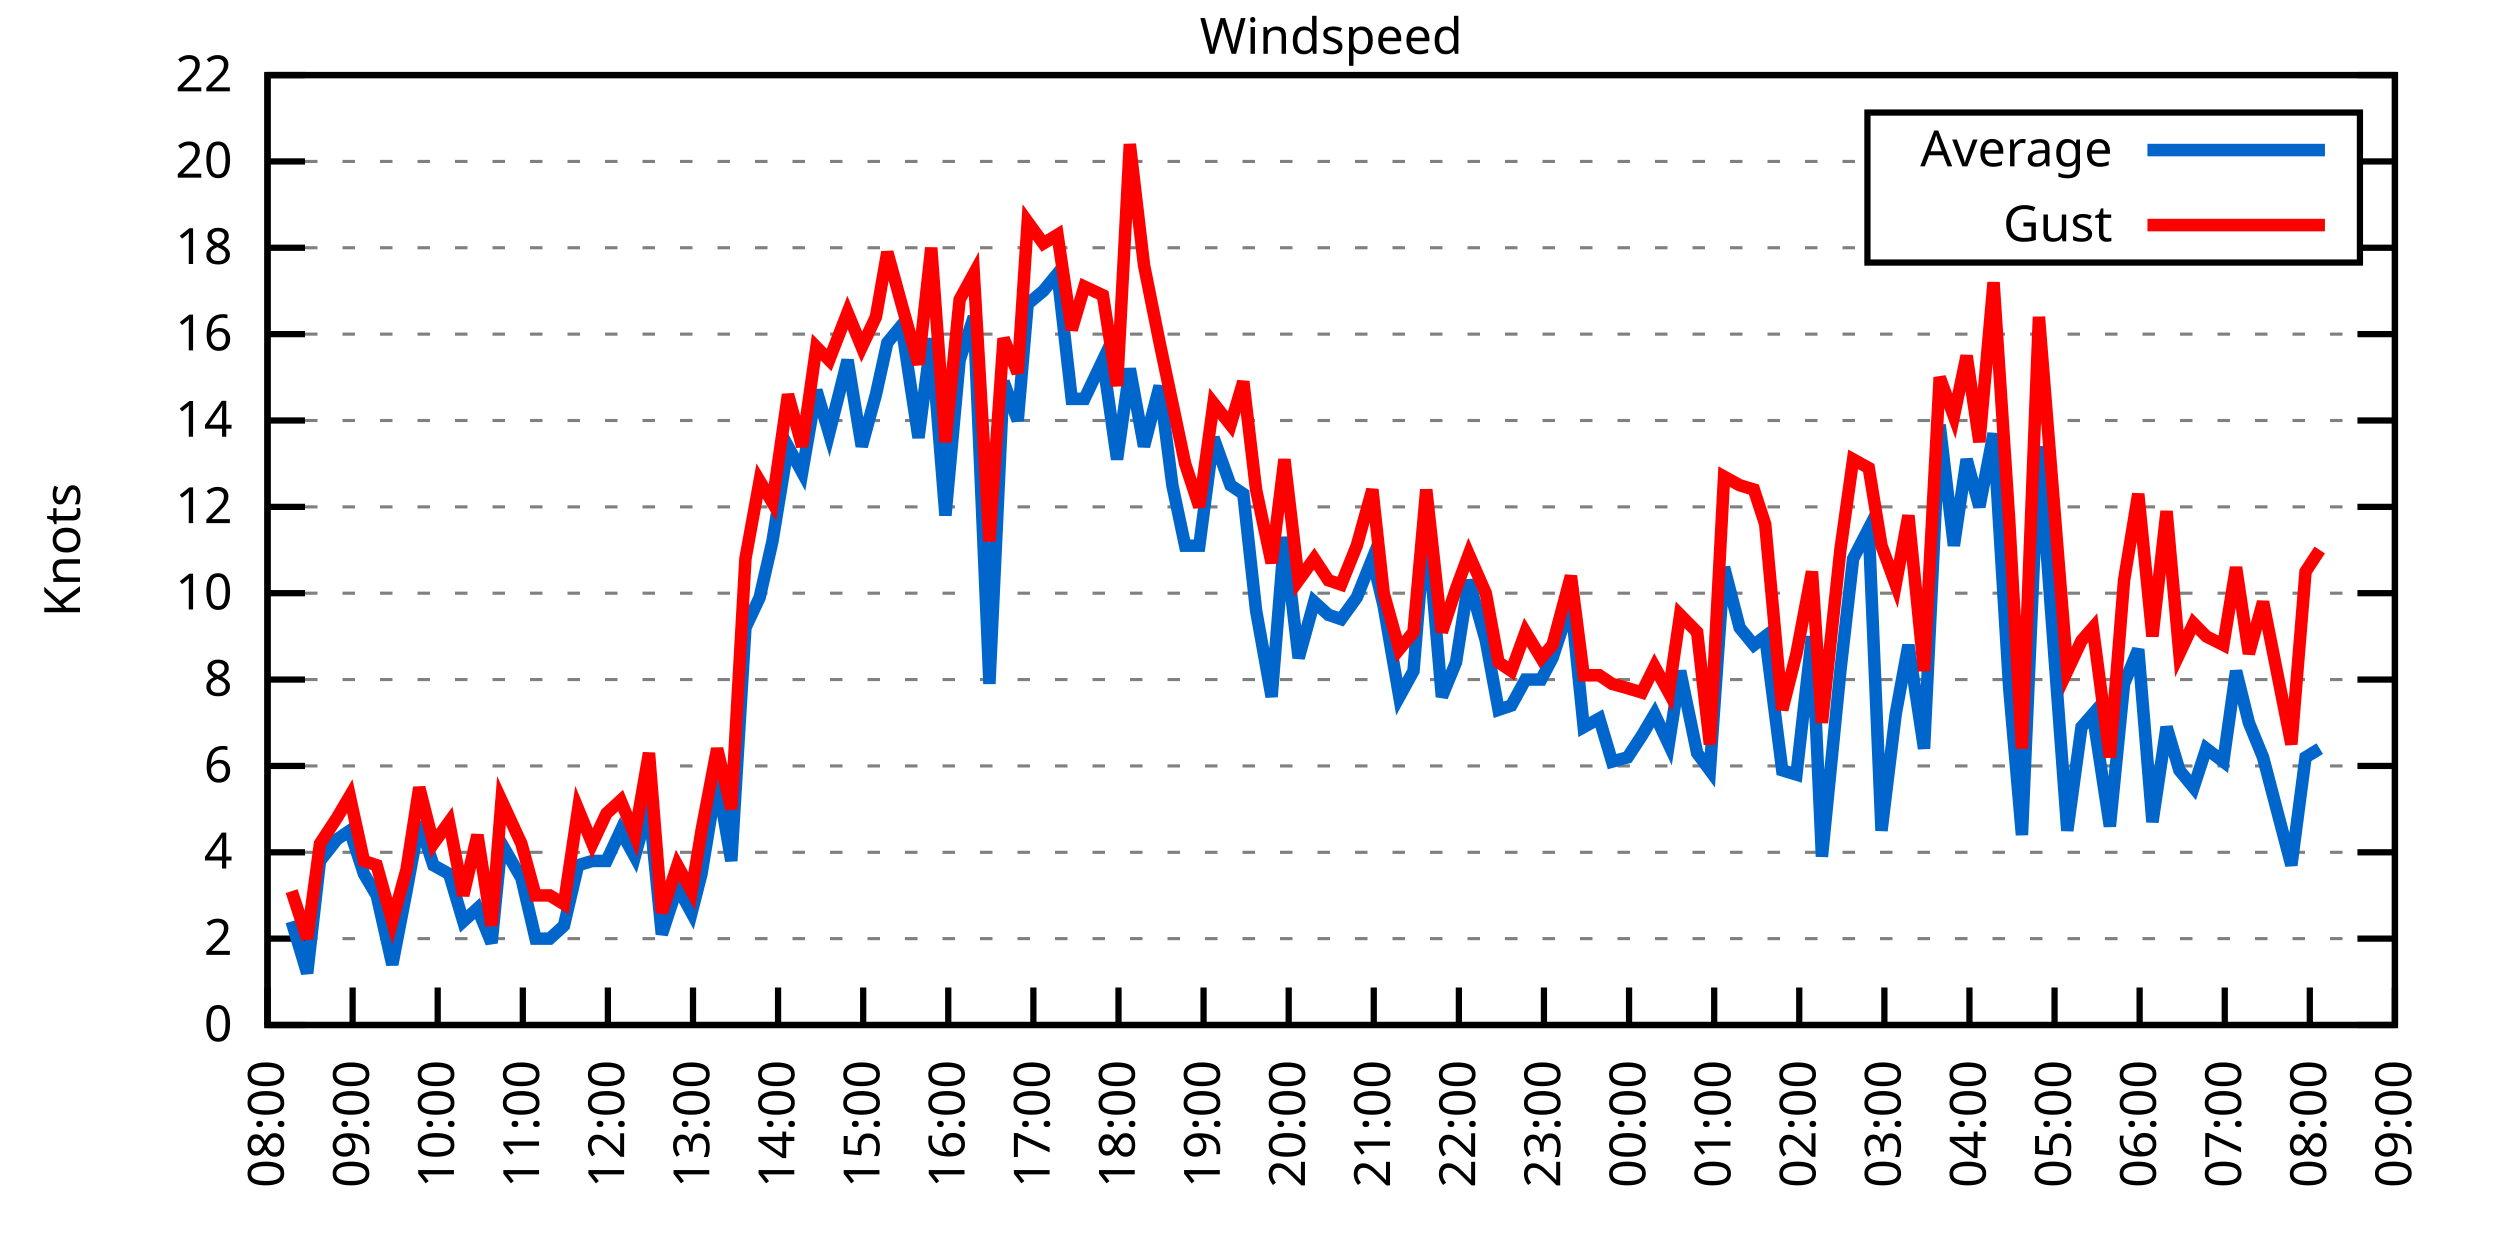
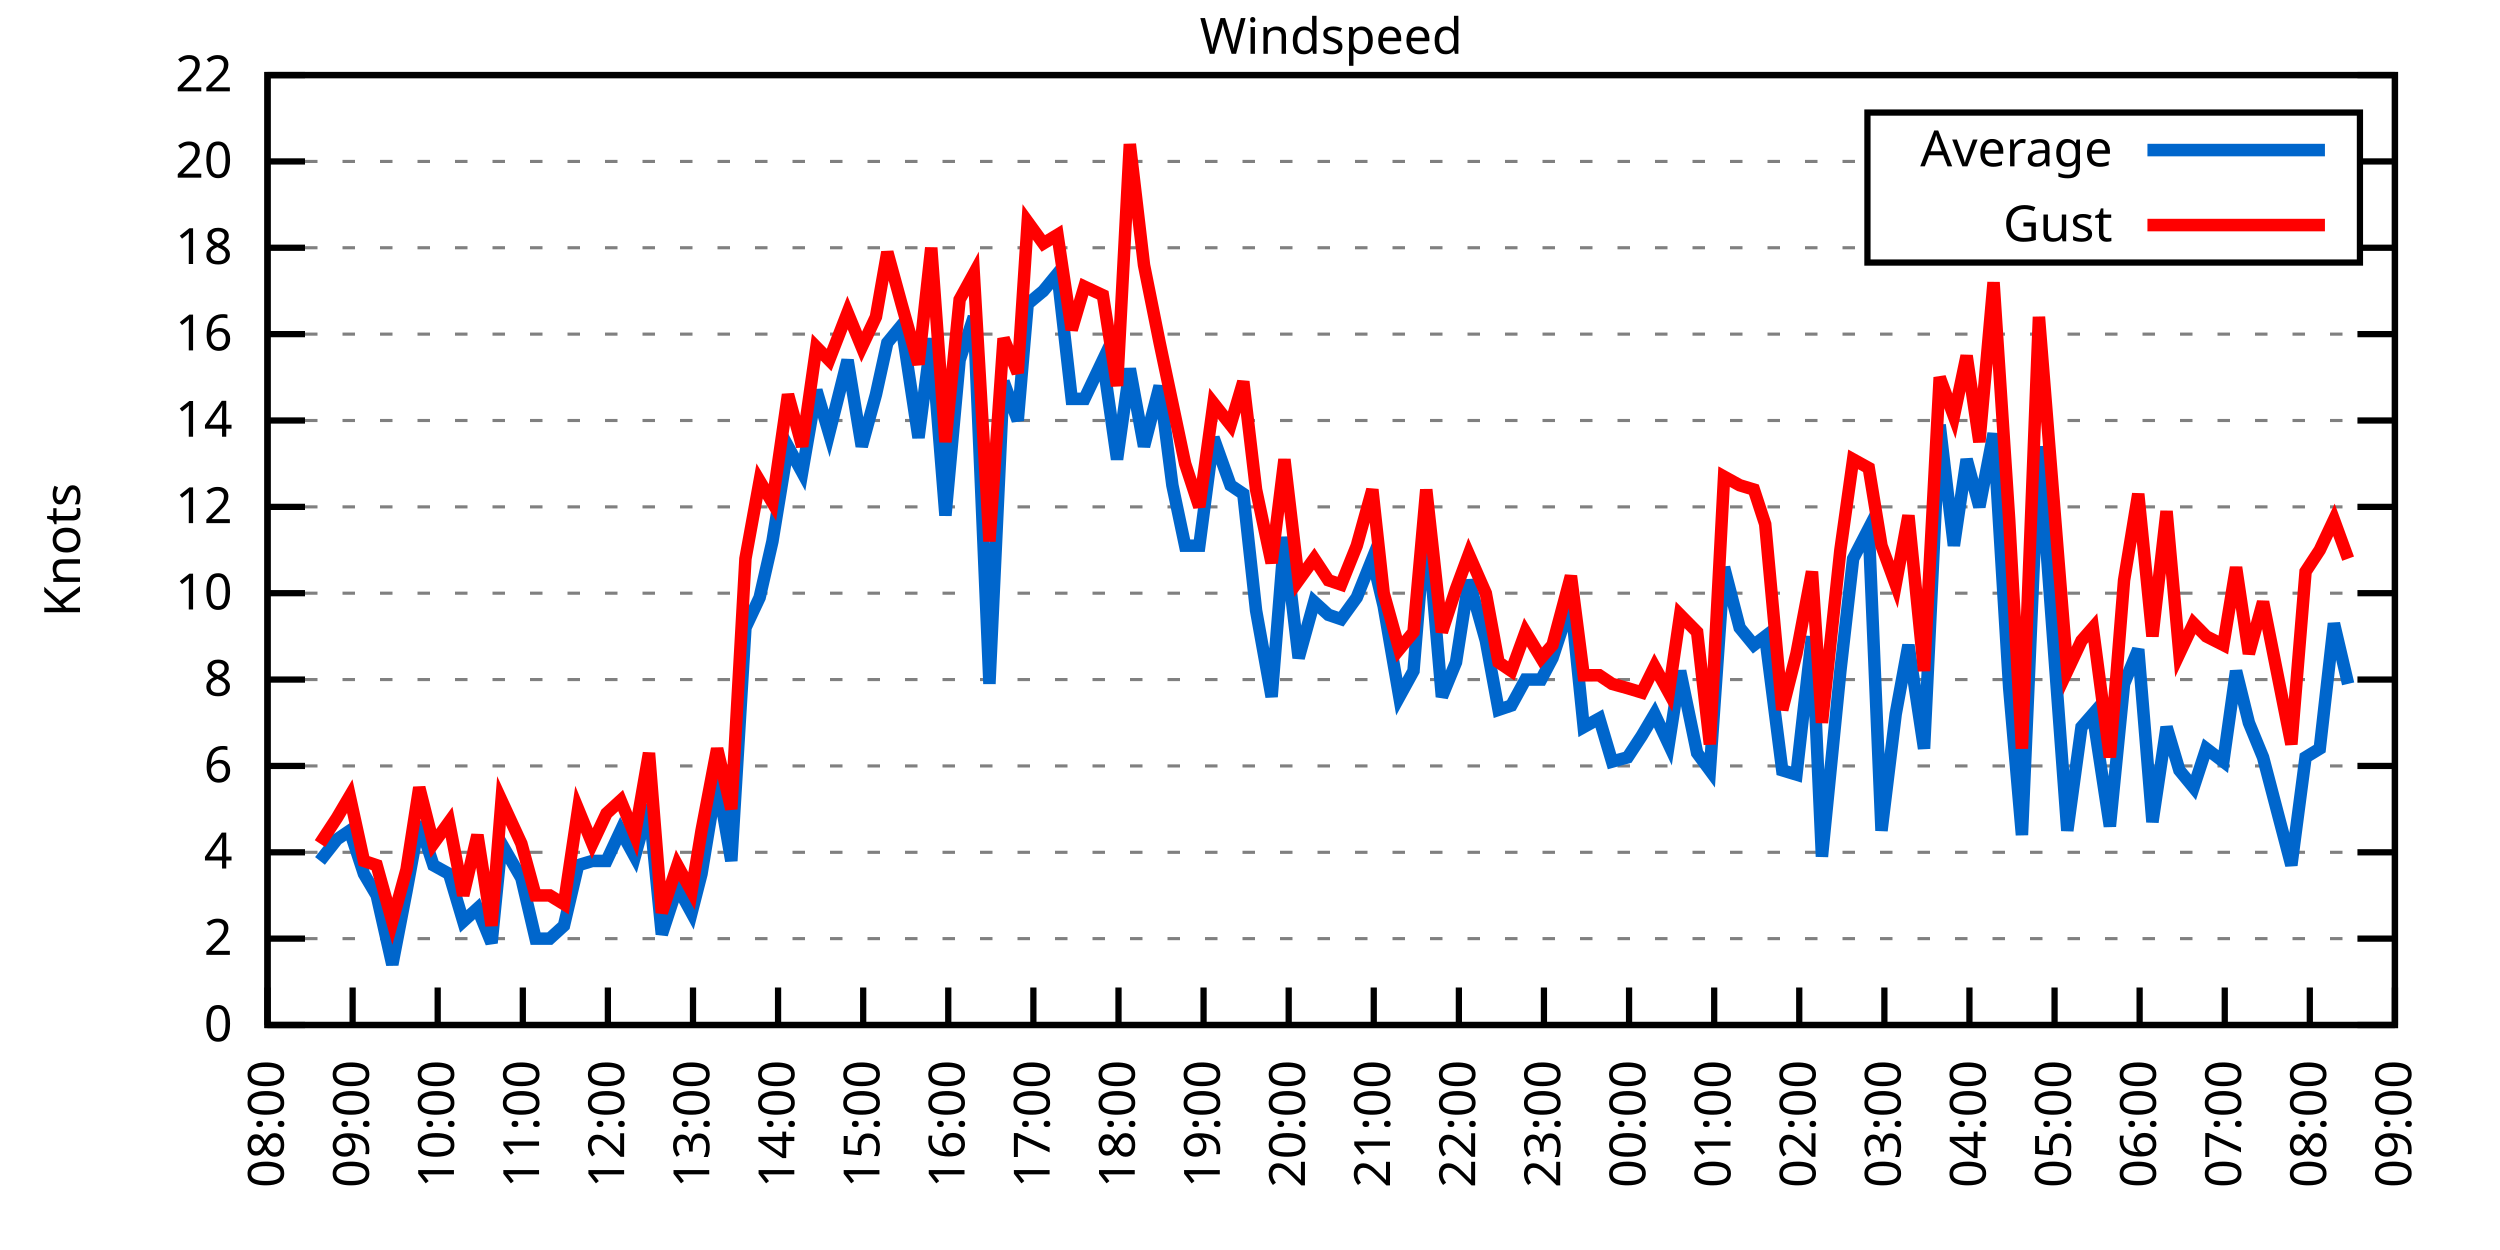
<svg xmlns="http://www.w3.org/2000/svg" xmlns:xlink="http://www.w3.org/1999/xlink" width="400" height="200" viewBox="0 0 400 200">
  <g id="gnuplot_canvas">
    <rect x="0" y="0" width="400" height="200" fill="none" />
    <defs>
      <circle id="gpDot" r="0.5" stroke-width="0.5" stroke="currentColor" />
      <path id="gpPt0" stroke-width="0.333" stroke="currentColor" d="M-1,0 h2 M0,-1 v2" />
      <path id="gpPt1" stroke-width="0.333" stroke="currentColor" d="M-1,-1 L1,1 M1,-1 L-1,1" />
      <path id="gpPt2" stroke-width="0.333" stroke="currentColor" d="M-1,0 L1,0 M0,-1 L0,1 M-1,-1 L1,1 M-1,1 L1,-1" />
      <rect id="gpPt3" stroke-width="0.333" stroke="currentColor" x="-1" y="-1" width="2" height="2" />
      <rect id="gpPt4" stroke-width="0.333" stroke="currentColor" fill="currentColor" x="-1" y="-1" width="2" height="2" />
      <circle id="gpPt5" stroke-width="0.333" stroke="currentColor" cx="0" cy="0" r="1" />
      <use xlink:href="#gpPt5" id="gpPt6" fill="currentColor" stroke="none" />
      <path id="gpPt7" stroke-width="0.333" stroke="currentColor" d="M0,-1.33 L-1.33,0.67 L1.33,0.67 z" />
      <use xlink:href="#gpPt7" id="gpPt8" fill="currentColor" stroke="none" />
      <use xlink:href="#gpPt7" id="gpPt9" stroke="currentColor" transform="rotate(180)" />
      <use xlink:href="#gpPt9" id="gpPt10" fill="currentColor" stroke="none" />
      <use xlink:href="#gpPt3" id="gpPt11" stroke="currentColor" transform="rotate(45)" />
      <use xlink:href="#gpPt11" id="gpPt12" fill="currentColor" stroke="none" />
      <path id="gpPt13" stroke-width="0.333" stroke="currentColor" d="M0,1.330 L1.265,0.411 L0.782,-1.067 L-0.782,-1.076 L-1.265,0.411 z" />
      <use xlink:href="#gpPt13" id="gpPt14" fill="currentColor" stroke="none" />
      <filter id="textbox" filterUnits="objectBoundingBox" x="0" y="0" height="1" width="1">
        <feFlood flood-color="white" flood-opacity="1" result="bgnd" />
        <feComposite in="SourceGraphic" in2="bgnd" operator="atop" />
      </filter>
      <filter id="greybox" filterUnits="objectBoundingBox" x="0" y="0" height="1" width="1">
        <feFlood flood-color="lightgrey" flood-opacity="1" result="grey" />
        <feComposite in="SourceGraphic" in2="grey" operator="atop" />
      </filter>
    </defs>
    <g fill="none" color="white" stroke="currentColor" stroke-width="1.00" stroke-linecap="butt" stroke-linejoin="miter">
</g>
    <g fill="none" color="black" stroke="currentColor" stroke-width="1.00" stroke-linecap="butt" stroke-linejoin="miter">
      <g stroke="none" shape-rendering="crispEdges">
        <polygon fill="rgb(255, 255, 255)" points="42.80,164.00 383.18,164.00 383.18,12.02 42.80,12.02 " />
      </g>
    </g>
    <g fill="none" color="black" stroke="currentColor" stroke-width="1.00" stroke-linecap="butt" stroke-linejoin="miter">
</g>
    <g fill="none" color="black" stroke="black" stroke-width="0.50" stroke-linecap="butt" stroke-linejoin="miter">
</g>
    <g fill="none" color="gray" stroke="currentColor" stroke-width="0.50" stroke-linecap="butt" stroke-linejoin="miter">
      <path stroke="gray" stroke-dasharray="2,4" class="gridline" d="M42.80,164.00 L383.19,164.00  " />
    </g>
    <g fill="none" color="gray" stroke="gray" stroke-width="1.00" stroke-linecap="butt" stroke-linejoin="miter">
</g>
    <g fill="none" color="black" stroke="currentColor" stroke-width="1.00" stroke-linecap="butt" stroke-linejoin="miter">
      <path stroke="black" d="M42.80,164.00 L48.80,164.00 M383.19,164.00 L377.19,164.00  " />
      <g transform="translate(37.20,166.60)" stroke="none" fill="black" font-family="Sans" font-size="8.00" text-anchor="end">
        <text>
          <tspan font-family="Sans"> 0</tspan>
        </text>
      </g>
    </g>
    <g fill="none" color="black" stroke="currentColor" stroke-width="1.00" stroke-linecap="butt" stroke-linejoin="miter">
</g>
    <g fill="none" color="black" stroke="black" stroke-width="0.50" stroke-linecap="butt" stroke-linejoin="miter">
</g>
    <g fill="none" color="gray" stroke="currentColor" stroke-width="0.50" stroke-linecap="butt" stroke-linejoin="miter">
      <path stroke="gray" stroke-dasharray="2,4" class="gridline" d="M42.80,150.18 L383.19,150.18  " />
    </g>
    <g fill="none" color="gray" stroke="gray" stroke-width="1.00" stroke-linecap="butt" stroke-linejoin="miter">
</g>
    <g fill="none" color="black" stroke="currentColor" stroke-width="1.00" stroke-linecap="butt" stroke-linejoin="miter">
      <path stroke="black" d="M42.80,150.18 L48.80,150.18 M383.19,150.18 L377.19,150.18  " />
      <g transform="translate(37.20,152.78)" stroke="none" fill="black" font-family="Sans" font-size="8.00" text-anchor="end">
        <text>
          <tspan font-family="Sans"> 2</tspan>
        </text>
      </g>
    </g>
    <g fill="none" color="black" stroke="currentColor" stroke-width="1.00" stroke-linecap="butt" stroke-linejoin="miter">
</g>
    <g fill="none" color="black" stroke="black" stroke-width="0.50" stroke-linecap="butt" stroke-linejoin="miter">
</g>
    <g fill="none" color="gray" stroke="currentColor" stroke-width="0.50" stroke-linecap="butt" stroke-linejoin="miter">
      <path stroke="gray" stroke-dasharray="2,4" class="gridline" d="M42.80,136.37 L383.19,136.37  " />
    </g>
    <g fill="none" color="gray" stroke="gray" stroke-width="1.00" stroke-linecap="butt" stroke-linejoin="miter">
</g>
    <g fill="none" color="black" stroke="currentColor" stroke-width="1.00" stroke-linecap="butt" stroke-linejoin="miter">
      <path stroke="black" d="M42.80,136.37 L48.80,136.37 M383.19,136.37 L377.19,136.37  " />
      <g transform="translate(37.20,138.97)" stroke="none" fill="black" font-family="Sans" font-size="8.00" text-anchor="end">
        <text>
          <tspan font-family="Sans"> 4</tspan>
        </text>
      </g>
    </g>
    <g fill="none" color="black" stroke="currentColor" stroke-width="1.00" stroke-linecap="butt" stroke-linejoin="miter">
</g>
    <g fill="none" color="black" stroke="black" stroke-width="0.50" stroke-linecap="butt" stroke-linejoin="miter">
</g>
    <g fill="none" color="gray" stroke="currentColor" stroke-width="0.50" stroke-linecap="butt" stroke-linejoin="miter">
      <path stroke="gray" stroke-dasharray="2,4" class="gridline" d="M42.80,122.55 L383.19,122.55  " />
    </g>
    <g fill="none" color="gray" stroke="gray" stroke-width="1.00" stroke-linecap="butt" stroke-linejoin="miter">
</g>
    <g fill="none" color="black" stroke="currentColor" stroke-width="1.00" stroke-linecap="butt" stroke-linejoin="miter">
      <path stroke="black" d="M42.80,122.55 L48.80,122.55 M383.19,122.55 L377.19,122.55  " />
      <g transform="translate(37.20,125.15)" stroke="none" fill="black" font-family="Sans" font-size="8.00" text-anchor="end">
        <text>
          <tspan font-family="Sans"> 6</tspan>
        </text>
      </g>
    </g>
    <g fill="none" color="black" stroke="currentColor" stroke-width="1.00" stroke-linecap="butt" stroke-linejoin="miter">
</g>
    <g fill="none" color="black" stroke="black" stroke-width="0.50" stroke-linecap="butt" stroke-linejoin="miter">
</g>
    <g fill="none" color="gray" stroke="currentColor" stroke-width="0.50" stroke-linecap="butt" stroke-linejoin="miter">
      <path stroke="gray" stroke-dasharray="2,4" class="gridline" d="M42.80,108.73 L383.19,108.73  " />
    </g>
    <g fill="none" color="gray" stroke="gray" stroke-width="1.00" stroke-linecap="butt" stroke-linejoin="miter">
</g>
    <g fill="none" color="black" stroke="currentColor" stroke-width="1.00" stroke-linecap="butt" stroke-linejoin="miter">
      <path stroke="black" d="M42.80,108.73 L48.80,108.73 M383.19,108.73 L377.19,108.73  " />
      <g transform="translate(37.20,111.33)" stroke="none" fill="black" font-family="Sans" font-size="8.00" text-anchor="end">
        <text>
          <tspan font-family="Sans"> 8</tspan>
        </text>
      </g>
    </g>
    <g fill="none" color="black" stroke="currentColor" stroke-width="1.00" stroke-linecap="butt" stroke-linejoin="miter">
</g>
    <g fill="none" color="black" stroke="black" stroke-width="0.50" stroke-linecap="butt" stroke-linejoin="miter">
</g>
    <g fill="none" color="gray" stroke="currentColor" stroke-width="0.50" stroke-linecap="butt" stroke-linejoin="miter">
      <path stroke="gray" stroke-dasharray="2,4" class="gridline" d="M42.80,94.91 L383.19,94.91  " />
    </g>
    <g fill="none" color="gray" stroke="gray" stroke-width="1.00" stroke-linecap="butt" stroke-linejoin="miter">
</g>
    <g fill="none" color="black" stroke="currentColor" stroke-width="1.00" stroke-linecap="butt" stroke-linejoin="miter">
      <path stroke="black" d="M42.80,94.91 L48.80,94.91 M383.19,94.91 L377.19,94.91  " />
      <g transform="translate(37.20,97.51)" stroke="none" fill="black" font-family="Sans" font-size="8.00" text-anchor="end">
        <text>
          <tspan font-family="Sans"> 10</tspan>
        </text>
      </g>
    </g>
    <g fill="none" color="black" stroke="currentColor" stroke-width="1.00" stroke-linecap="butt" stroke-linejoin="miter">
</g>
    <g fill="none" color="black" stroke="black" stroke-width="0.50" stroke-linecap="butt" stroke-linejoin="miter">
</g>
    <g fill="none" color="gray" stroke="currentColor" stroke-width="0.50" stroke-linecap="butt" stroke-linejoin="miter">
      <path stroke="gray" stroke-dasharray="2,4" class="gridline" d="M42.80,81.10 L383.19,81.10  " />
    </g>
    <g fill="none" color="gray" stroke="gray" stroke-width="1.00" stroke-linecap="butt" stroke-linejoin="miter">
</g>
    <g fill="none" color="black" stroke="currentColor" stroke-width="1.00" stroke-linecap="butt" stroke-linejoin="miter">
      <path stroke="black" d="M42.80,81.10 L48.80,81.10 M383.19,81.10 L377.19,81.10  " />
      <g transform="translate(37.20,83.70)" stroke="none" fill="black" font-family="Sans" font-size="8.00" text-anchor="end">
        <text>
          <tspan font-family="Sans"> 12</tspan>
        </text>
      </g>
    </g>
    <g fill="none" color="black" stroke="currentColor" stroke-width="1.00" stroke-linecap="butt" stroke-linejoin="miter">
</g>
    <g fill="none" color="black" stroke="black" stroke-width="0.50" stroke-linecap="butt" stroke-linejoin="miter">
</g>
    <g fill="none" color="gray" stroke="currentColor" stroke-width="0.50" stroke-linecap="butt" stroke-linejoin="miter">
      <path stroke="gray" stroke-dasharray="2,4" class="gridline" d="M42.80,67.28 L383.19,67.28  " />
    </g>
    <g fill="none" color="gray" stroke="gray" stroke-width="1.00" stroke-linecap="butt" stroke-linejoin="miter">
</g>
    <g fill="none" color="black" stroke="currentColor" stroke-width="1.00" stroke-linecap="butt" stroke-linejoin="miter">
      <path stroke="black" d="M42.80,67.28 L48.80,67.28 M383.19,67.28 L377.19,67.28  " />
      <g transform="translate(37.20,69.88)" stroke="none" fill="black" font-family="Sans" font-size="8.00" text-anchor="end">
        <text>
          <tspan font-family="Sans"> 14</tspan>
        </text>
      </g>
    </g>
    <g fill="none" color="black" stroke="currentColor" stroke-width="1.00" stroke-linecap="butt" stroke-linejoin="miter">
</g>
    <g fill="none" color="black" stroke="black" stroke-width="0.50" stroke-linecap="butt" stroke-linejoin="miter">
</g>
    <g fill="none" color="gray" stroke="currentColor" stroke-width="0.50" stroke-linecap="butt" stroke-linejoin="miter">
      <path stroke="gray" stroke-dasharray="2,4" class="gridline" d="M42.80,53.46 L383.19,53.46  " />
    </g>
    <g fill="none" color="gray" stroke="gray" stroke-width="1.00" stroke-linecap="butt" stroke-linejoin="miter">
</g>
    <g fill="none" color="black" stroke="currentColor" stroke-width="1.00" stroke-linecap="butt" stroke-linejoin="miter">
      <path stroke="black" d="M42.80,53.46 L48.80,53.46 M383.19,53.46 L377.19,53.46  " />
      <g transform="translate(37.20,56.06)" stroke="none" fill="black" font-family="Sans" font-size="8.00" text-anchor="end">
        <text>
          <tspan font-family="Sans"> 16</tspan>
        </text>
      </g>
    </g>
    <g fill="none" color="black" stroke="currentColor" stroke-width="1.00" stroke-linecap="butt" stroke-linejoin="miter">
</g>
    <g fill="none" color="black" stroke="black" stroke-width="0.50" stroke-linecap="butt" stroke-linejoin="miter">
</g>
    <g fill="none" color="gray" stroke="currentColor" stroke-width="0.50" stroke-linecap="butt" stroke-linejoin="miter">
      <path stroke="gray" stroke-dasharray="2,4" class="gridline" d="M42.80,39.64 L298.79,39.64 M377.59,39.64 L383.19,39.64  " />
    </g>
    <g fill="none" color="gray" stroke="gray" stroke-width="1.00" stroke-linecap="butt" stroke-linejoin="miter">
</g>
    <g fill="none" color="black" stroke="currentColor" stroke-width="1.00" stroke-linecap="butt" stroke-linejoin="miter">
      <path stroke="black" d="M42.80,39.64 L48.80,39.64 M383.19,39.64 L377.19,39.64  " />
      <g transform="translate(37.20,42.24)" stroke="none" fill="black" font-family="Sans" font-size="8.00" text-anchor="end">
        <text>
          <tspan font-family="Sans"> 18</tspan>
        </text>
      </g>
    </g>
    <g fill="none" color="black" stroke="currentColor" stroke-width="1.00" stroke-linecap="butt" stroke-linejoin="miter">
</g>
    <g fill="none" color="black" stroke="black" stroke-width="0.50" stroke-linecap="butt" stroke-linejoin="miter">
</g>
    <g fill="none" color="gray" stroke="currentColor" stroke-width="0.50" stroke-linecap="butt" stroke-linejoin="miter">
      <path stroke="gray" stroke-dasharray="2,4" class="gridline" d="M42.80,25.83 L298.79,25.83 M377.59,25.83 L383.19,25.83  " />
    </g>
    <g fill="none" color="gray" stroke="gray" stroke-width="1.00" stroke-linecap="butt" stroke-linejoin="miter">
</g>
    <g fill="none" color="black" stroke="currentColor" stroke-width="1.00" stroke-linecap="butt" stroke-linejoin="miter">
      <path stroke="black" d="M42.80,25.83 L48.80,25.83 M383.19,25.83 L377.19,25.83  " />
      <g transform="translate(37.20,28.43)" stroke="none" fill="black" font-family="Sans" font-size="8.00" text-anchor="end">
        <text>
          <tspan font-family="Sans"> 20</tspan>
        </text>
      </g>
    </g>
    <g fill="none" color="black" stroke="currentColor" stroke-width="1.00" stroke-linecap="butt" stroke-linejoin="miter">
</g>
    <g fill="none" color="black" stroke="black" stroke-width="0.50" stroke-linecap="butt" stroke-linejoin="miter">
</g>
    <g fill="none" color="gray" stroke="currentColor" stroke-width="0.50" stroke-linecap="butt" stroke-linejoin="miter">
      <path stroke="gray" stroke-dasharray="2,4" class="gridline" d="M42.80,12.01 L383.19,12.01  " />
    </g>
    <g fill="none" color="gray" stroke="gray" stroke-width="1.00" stroke-linecap="butt" stroke-linejoin="miter">
</g>
    <g fill="none" color="black" stroke="currentColor" stroke-width="1.00" stroke-linecap="butt" stroke-linejoin="miter">
      <path stroke="black" d="M42.80,12.01 L48.80,12.01 M383.19,12.01 L377.19,12.01  " />
      <g transform="translate(37.20,14.61)" stroke="none" fill="black" font-family="Sans" font-size="8.00" text-anchor="end">
        <text>
          <tspan font-family="Sans"> 22</tspan>
        </text>
      </g>
    </g>
    <g fill="none" color="black" stroke="currentColor" stroke-width="1.00" stroke-linecap="butt" stroke-linejoin="miter">
      <path stroke="black" d="M42.80,164.00 L42.80,158.00  " />
      <g transform="translate(45.40,169.60) rotate(270.00)" stroke="none" fill="black" font-family="Sans" font-size="8.00" text-anchor="end">
        <text>
          <tspan font-family="Sans">08:00</tspan>
        </text>
      </g>
    </g>
    <g fill="none" color="black" stroke="currentColor" stroke-width="1.00" stroke-linecap="butt" stroke-linejoin="miter">
      <path stroke="black" d="M56.42,164.00 L56.42,158.00  " />
      <g transform="translate(59.02,169.60) rotate(270.00)" stroke="none" fill="black" font-family="Sans" font-size="8.00" text-anchor="end">
        <text>
          <tspan font-family="Sans">09:00</tspan>
        </text>
      </g>
    </g>
    <g fill="none" color="black" stroke="currentColor" stroke-width="1.00" stroke-linecap="butt" stroke-linejoin="miter">
      <path stroke="black" d="M70.03,164.00 L70.03,158.00  " />
      <g transform="translate(72.63,169.60) rotate(270.00)" stroke="none" fill="black" font-family="Sans" font-size="8.00" text-anchor="end">
        <text>
          <tspan font-family="Sans">10:00</tspan>
        </text>
      </g>
    </g>
    <g fill="none" color="black" stroke="currentColor" stroke-width="1.00" stroke-linecap="butt" stroke-linejoin="miter">
      <path stroke="black" d="M83.65,164.00 L83.65,158.00  " />
      <g transform="translate(86.25,169.60) rotate(270.00)" stroke="none" fill="black" font-family="Sans" font-size="8.00" text-anchor="end">
        <text>
          <tspan font-family="Sans">11:00</tspan>
        </text>
      </g>
    </g>
    <g fill="none" color="black" stroke="currentColor" stroke-width="1.00" stroke-linecap="butt" stroke-linejoin="miter">
      <path stroke="black" d="M97.26,164.00 L97.26,158.00  " />
      <g transform="translate(99.86,169.60) rotate(270.00)" stroke="none" fill="black" font-family="Sans" font-size="8.00" text-anchor="end">
        <text>
          <tspan font-family="Sans">12:00</tspan>
        </text>
      </g>
    </g>
    <g fill="none" color="black" stroke="currentColor" stroke-width="1.00" stroke-linecap="butt" stroke-linejoin="miter">
      <path stroke="black" d="M110.88,164.00 L110.88,158.00  " />
      <g transform="translate(113.48,169.60) rotate(270.00)" stroke="none" fill="black" font-family="Sans" font-size="8.00" text-anchor="end">
        <text>
          <tspan font-family="Sans">13:00</tspan>
        </text>
      </g>
    </g>
    <g fill="none" color="black" stroke="currentColor" stroke-width="1.00" stroke-linecap="butt" stroke-linejoin="miter">
      <path stroke="black" d="M124.49,164.00 L124.49,158.00  " />
      <g transform="translate(127.09,169.60) rotate(270.00)" stroke="none" fill="black" font-family="Sans" font-size="8.00" text-anchor="end">
        <text>
          <tspan font-family="Sans">14:00</tspan>
        </text>
      </g>
    </g>
    <g fill="none" color="black" stroke="currentColor" stroke-width="1.00" stroke-linecap="butt" stroke-linejoin="miter">
      <path stroke="black" d="M138.11,164.00 L138.11,158.00  " />
      <g transform="translate(140.71,169.60) rotate(270.00)" stroke="none" fill="black" font-family="Sans" font-size="8.00" text-anchor="end">
        <text>
          <tspan font-family="Sans">15:00</tspan>
        </text>
      </g>
    </g>
    <g fill="none" color="black" stroke="currentColor" stroke-width="1.00" stroke-linecap="butt" stroke-linejoin="miter">
      <path stroke="black" d="M151.72,164.00 L151.72,158.00  " />
      <g transform="translate(154.32,169.60) rotate(270.00)" stroke="none" fill="black" font-family="Sans" font-size="8.00" text-anchor="end">
        <text>
          <tspan font-family="Sans">16:00</tspan>
        </text>
      </g>
    </g>
    <g fill="none" color="black" stroke="currentColor" stroke-width="1.00" stroke-linecap="butt" stroke-linejoin="miter">
      <path stroke="black" d="M165.34,164.00 L165.34,158.00  " />
      <g transform="translate(167.94,169.60) rotate(270.00)" stroke="none" fill="black" font-family="Sans" font-size="8.00" text-anchor="end">
        <text>
          <tspan font-family="Sans">17:00</tspan>
        </text>
      </g>
    </g>
    <g fill="none" color="black" stroke="currentColor" stroke-width="1.00" stroke-linecap="butt" stroke-linejoin="miter">
      <path stroke="black" d="M178.96,164.00 L178.96,158.00  " />
      <g transform="translate(181.56,169.60) rotate(270.00)" stroke="none" fill="black" font-family="Sans" font-size="8.00" text-anchor="end">
        <text>
          <tspan font-family="Sans">18:00</tspan>
        </text>
      </g>
    </g>
    <g fill="none" color="black" stroke="currentColor" stroke-width="1.00" stroke-linecap="butt" stroke-linejoin="miter">
      <path stroke="black" d="M192.57,164.00 L192.57,158.00  " />
      <g transform="translate(195.17,169.60) rotate(270.00)" stroke="none" fill="black" font-family="Sans" font-size="8.00" text-anchor="end">
        <text>
          <tspan font-family="Sans">19:00</tspan>
        </text>
      </g>
    </g>
    <g fill="none" color="black" stroke="currentColor" stroke-width="1.00" stroke-linecap="butt" stroke-linejoin="miter">
      <path stroke="black" d="M206.19,164.00 L206.19,158.00  " />
      <g transform="translate(208.79,169.60) rotate(270.00)" stroke="none" fill="black" font-family="Sans" font-size="8.00" text-anchor="end">
        <text>
          <tspan font-family="Sans">20:00</tspan>
        </text>
      </g>
    </g>
    <g fill="none" color="black" stroke="currentColor" stroke-width="1.00" stroke-linecap="butt" stroke-linejoin="miter">
      <path stroke="black" d="M219.80,164.00 L219.80,158.00  " />
      <g transform="translate(222.40,169.60) rotate(270.00)" stroke="none" fill="black" font-family="Sans" font-size="8.00" text-anchor="end">
        <text>
          <tspan font-family="Sans">21:00</tspan>
        </text>
      </g>
    </g>
    <g fill="none" color="black" stroke="currentColor" stroke-width="1.00" stroke-linecap="butt" stroke-linejoin="miter">
      <path stroke="black" d="M233.42,164.00 L233.42,158.00  " />
      <g transform="translate(236.02,169.60) rotate(270.00)" stroke="none" fill="black" font-family="Sans" font-size="8.00" text-anchor="end">
        <text>
          <tspan font-family="Sans">22:00</tspan>
        </text>
      </g>
    </g>
    <g fill="none" color="black" stroke="currentColor" stroke-width="1.00" stroke-linecap="butt" stroke-linejoin="miter">
      <path stroke="black" d="M247.03,164.00 L247.03,158.00  " />
      <g transform="translate(249.63,169.60) rotate(270.00)" stroke="none" fill="black" font-family="Sans" font-size="8.00" text-anchor="end">
        <text>
          <tspan font-family="Sans">23:00</tspan>
        </text>
      </g>
    </g>
    <g fill="none" color="black" stroke="currentColor" stroke-width="1.00" stroke-linecap="butt" stroke-linejoin="miter">
      <path stroke="black" d="M260.65,164.00 L260.65,158.00  " />
      <g transform="translate(263.25,169.60) rotate(270.00)" stroke="none" fill="black" font-family="Sans" font-size="8.00" text-anchor="end">
        <text>
          <tspan font-family="Sans">00:00</tspan>
        </text>
      </g>
    </g>
    <g fill="none" color="black" stroke="currentColor" stroke-width="1.00" stroke-linecap="butt" stroke-linejoin="miter">
      <path stroke="black" d="M274.27,164.00 L274.27,158.00  " />
      <g transform="translate(276.87,169.60) rotate(270.00)" stroke="none" fill="black" font-family="Sans" font-size="8.00" text-anchor="end">
        <text>
          <tspan font-family="Sans">01:00</tspan>
        </text>
      </g>
    </g>
    <g fill="none" color="black" stroke="currentColor" stroke-width="1.00" stroke-linecap="butt" stroke-linejoin="miter">
      <path stroke="black" d="M287.88,164.00 L287.88,158.00  " />
      <g transform="translate(290.48,169.60) rotate(270.00)" stroke="none" fill="black" font-family="Sans" font-size="8.00" text-anchor="end">
        <text>
          <tspan font-family="Sans">02:00</tspan>
        </text>
      </g>
    </g>
    <g fill="none" color="black" stroke="currentColor" stroke-width="1.00" stroke-linecap="butt" stroke-linejoin="miter">
      <path stroke="black" d="M301.50,164.00 L301.50,158.00  " />
      <g transform="translate(304.10,169.60) rotate(270.00)" stroke="none" fill="black" font-family="Sans" font-size="8.00" text-anchor="end">
        <text>
          <tspan font-family="Sans">03:00</tspan>
        </text>
      </g>
    </g>
    <g fill="none" color="black" stroke="currentColor" stroke-width="1.00" stroke-linecap="butt" stroke-linejoin="miter">
      <path stroke="black" d="M315.11,164.00 L315.11,158.00  " />
      <g transform="translate(317.71,169.60) rotate(270.00)" stroke="none" fill="black" font-family="Sans" font-size="8.00" text-anchor="end">
        <text>
          <tspan font-family="Sans">04:00</tspan>
        </text>
      </g>
    </g>
    <g fill="none" color="black" stroke="currentColor" stroke-width="1.00" stroke-linecap="butt" stroke-linejoin="miter">
      <path stroke="black" d="M328.73,164.00 L328.73,158.00  " />
      <g transform="translate(331.33,169.60) rotate(270.00)" stroke="none" fill="black" font-family="Sans" font-size="8.00" text-anchor="end">
        <text>
          <tspan font-family="Sans">05:00</tspan>
        </text>
      </g>
    </g>
    <g fill="none" color="black" stroke="currentColor" stroke-width="1.00" stroke-linecap="butt" stroke-linejoin="miter">
      <path stroke="black" d="M342.34,164.00 L342.34,158.00  " />
      <g transform="translate(344.94,169.60) rotate(270.00)" stroke="none" fill="black" font-family="Sans" font-size="8.00" text-anchor="end">
        <text>
          <tspan font-family="Sans">06:00</tspan>
        </text>
      </g>
    </g>
    <g fill="none" color="black" stroke="currentColor" stroke-width="1.00" stroke-linecap="butt" stroke-linejoin="miter">
      <path stroke="black" d="M355.96,164.00 L355.96,158.00  " />
      <g transform="translate(358.56,169.60) rotate(270.00)" stroke="none" fill="black" font-family="Sans" font-size="8.00" text-anchor="end">
        <text>
          <tspan font-family="Sans">07:00</tspan>
        </text>
      </g>
    </g>
    <g fill="none" color="black" stroke="currentColor" stroke-width="1.00" stroke-linecap="butt" stroke-linejoin="miter">
      <path stroke="black" d="M369.57,164.00 L369.57,158.00  " />
      <g transform="translate(372.17,169.60) rotate(270.00)" stroke="none" fill="black" font-family="Sans" font-size="8.00" text-anchor="end">
        <text>
          <tspan font-family="Sans">08:00</tspan>
        </text>
      </g>
    </g>
    <g fill="none" color="black" stroke="currentColor" stroke-width="1.00" stroke-linecap="butt" stroke-linejoin="miter">
      <path stroke="black" d="M383.19,164.00 L383.19,158.00  " />
      <g transform="translate(385.79,169.60) rotate(270.00)" stroke="none" fill="black" font-family="Sans" font-size="8.00" text-anchor="end">
        <text>
          <tspan font-family="Sans">09:00</tspan>
        </text>
      </g>
    </g>
    <g fill="none" color="black" stroke="currentColor" stroke-width="1.00" stroke-linecap="butt" stroke-linejoin="miter">
</g>
    <g fill="none" color="black" stroke="currentColor" stroke-width="1.00" stroke-linecap="butt" stroke-linejoin="miter">
      <path stroke="black" d="M42.80,12.01 L42.80,164.00 L383.19,164.00 L383.19,12.01 L42.80,12.01 Z  " />
    </g>
    <g fill="none" color="black" stroke="currentColor" stroke-width="1.00" stroke-linecap="butt" stroke-linejoin="miter">
</g>
    <g fill="none" color="black" stroke="currentColor" stroke-width="1.00" stroke-linecap="butt" stroke-linejoin="miter">
      <path stroke="black" d="M298.79,42.01 L298.79,18.01 L377.59,18.01 L377.59,42.01 L298.79,42.01 Z  " />
    </g>
    <g id="Windspeed_plot_1">
      <g fill="none" color="white" stroke="black" stroke-width="2.00" stroke-linecap="butt" stroke-linejoin="miter">
</g>
      <g fill="none" color="black" stroke="currentColor" stroke-width="2.00" stroke-linecap="butt" stroke-linejoin="miter">
        <g transform="translate(337.99,26.61)" stroke="none" fill="black" font-family="Sans" font-size="8.00" text-anchor="end">
          <text>
            <tspan font-family="Sans">Average</tspan>
          </text>
        </g>
      </g>
      <g fill="none" color="black" stroke="currentColor" stroke-width="2.00" stroke-linecap="butt" stroke-linejoin="miter">
-         <path stroke="rgb(  0, 102, 204)" d="M343.59,24.01 L371.99,24.01 M46.66,147.42 L49.15,155.71 L51.20,137.75 L53.92,134.29 L55.96,132.91 L58.23,139.82   L60.27,143.27 L62.77,154.33 L65.04,142.58 L67.08,131.53 L69.35,138.44 L71.85,139.82 L74.12,147.42 L76.39,145.35   L78.65,150.87 L80.24,134.98 L83.42,140.51 L85.69,150.18 L87.96,150.18 L90.23,148.11 L92.50,138.44 L94.77,137.75   L97.04,137.75 L99.30,132.91 L101.57,137.06 L103.84,128.77 L105.89,149.49 L108.38,141.89 L110.65,146.04 L112.24,139.82   L114.74,124.62 L117.01,137.75 L119.27,100.44 L121.54,95.60 L123.59,86.62 L126.08,71.42 L128.35,75.57 L130.62,62.44   L132.66,69.35 L135.61,57.61 L137.88,71.42 L140.15,63.13 L141.97,54.84 L144.24,52.08 L146.96,70.04 L149.00,54.15   L151.27,82.48 L153.54,57.61 L155.81,50.70 L158.31,109.42 L160.57,61.06 L162.84,67.28 L164.43,48.63 L166.93,46.55   L169.20,43.79 L171.47,63.82 L173.51,63.82 L176.46,57.61 L178.73,73.50 L180.77,58.99 L183.04,71.42 L185.54,61.75   L187.58,77.64 L189.62,87.31 L191.89,87.31 L194.16,70.04 L196.88,77.64 L198.93,79.02 L200.97,97.68 L203.46,111.49   L205.51,85.93 L207.78,105.28 L210.27,96.30 L212.54,98.37 L214.58,99.06 L217.08,95.60 L219.58,89.39 L221.39,96.99   L223.89,111.49 L226.16,107.35 L228.20,82.48 L230.70,111.49 L232.96,105.97 L235.01,92.84 L237.73,102.51 L239.77,113.57   L241.81,112.88 L244.08,108.73 L246.58,108.73 L248.40,105.28 L251.35,96.30 L253.39,116.33 L255.88,114.95 L257.93,121.86   L260.42,121.17 L262.69,117.71 L264.73,114.26 L267.00,119.09 L268.82,107.35 L271.54,120.48 L273.58,123.24 L275.85,90.77   L278.35,100.44 L280.62,103.20 L282.43,101.82 L285.16,123.24 L287.43,123.93 L289.92,101.82 L291.51,137.06 L294.46,107.35   L296.50,89.39 L299.00,84.55 L301.04,132.91 L303.31,114.26 L305.35,103.20 L307.85,119.78 L310.35,67.97 L312.62,87.31   L314.66,73.50 L316.70,81.10 L318.97,69.35 L321.47,110.11 L323.51,133.60 L326.23,71.42 L330.77,132.91 L333.04,116.33   L334.85,114.26 L337.58,132.22 L339.85,109.42 L342.12,103.89 L344.39,131.53 L346.65,116.33 L348.70,123.24 L350.97,126.00   L353.01,119.78 L355.73,121.86 L357.77,107.35 L359.82,115.64 L362.09,121.17 L366.62,138.44 L368.89,121.17 L371.16,119.78    " />
+         <path stroke="rgb(  0, 102, 204)" d="M343.59,24.01 L371.99,24.01 M51.20,137.75 L53.92,134.29 L55.96,132.91 L58.23,139.82 L60.27,143.27 L62.77,154.33   L65.04,142.58 L67.08,131.53 L69.35,138.44 L71.85,139.82 L74.12,147.42 L76.39,145.35 L78.65,150.87 L80.24,134.98   L83.42,140.51 L85.69,150.18 L87.96,150.18 L90.23,148.11 L92.50,138.44 L94.77,137.75 L97.04,137.75 L99.30,132.91   L101.57,137.06 L103.84,128.77 L105.89,149.49 L108.38,141.89 L110.65,146.04 L112.24,139.82 L114.74,124.62 L117.01,137.75   L119.27,100.44 L121.54,95.60 L123.59,86.62 L126.08,71.42 L128.35,75.57 L130.62,62.44 L132.66,69.35 L135.61,57.61   L137.88,71.42 L140.15,63.13 L141.97,54.84 L144.24,52.08 L146.96,70.04 L149.00,54.15 L151.27,82.48 L153.54,57.61   L155.81,50.70 L158.31,109.42 L160.57,61.06 L162.84,67.28 L164.43,48.63 L166.93,46.55 L169.20,43.79 L171.47,63.82   L173.51,63.82 L176.46,57.61 L178.73,73.50 L180.77,58.99 L183.04,71.42 L185.54,61.75 L187.58,77.64 L189.62,87.31   L191.89,87.31 L194.16,70.04 L196.88,77.64 L198.93,79.02 L200.97,97.68 L203.46,111.49 L205.51,85.93 L207.78,105.28   L210.27,96.30 L212.54,98.37 L214.58,99.06 L217.08,95.60 L219.58,89.39 L221.39,96.99 L223.89,111.49 L226.16,107.35   L228.20,82.48 L230.70,111.49 L232.96,105.97 L235.01,92.84 L237.73,102.51 L239.77,113.57 L241.81,112.88 L244.08,108.73   L246.58,108.73 L248.40,105.28 L251.35,96.30 L253.39,116.33 L255.88,114.95 L257.93,121.86 L260.42,121.17 L262.69,117.71   L264.73,114.26 L267.00,119.09 L268.82,107.35 L271.54,120.48 L273.58,123.24 L275.85,90.77 L278.35,100.44 L280.62,103.20   L282.43,101.82 L285.16,123.24 L287.43,123.93 L289.92,101.82 L291.51,137.06 L294.46,107.35 L296.50,89.39 L299.00,84.55   L301.04,132.91 L303.31,114.26 L305.35,103.20 L307.85,119.78 L310.35,67.97 L312.62,87.31 L314.66,73.50 L316.70,81.10   L318.97,69.35 L321.47,110.11 L323.51,133.60 L326.23,71.42 L330.77,132.91 L333.04,116.33 L334.85,114.26 L337.58,132.22   L339.85,109.42 L342.12,103.89 L344.39,131.53 L346.65,116.33 L348.70,123.24 L350.97,126.00 L353.01,119.78 L355.73,121.86   L357.77,107.35 L359.82,115.64 L362.09,121.17 L366.62,138.44 L368.89,121.17 L371.16,119.78 L373.43,99.75 L375.70,109.42    " />
      </g>
    </g>
    <g id="Windspeed_plot_2">
      <g fill="none" color="black" stroke="currentColor" stroke-width="2.00" stroke-linecap="butt" stroke-linejoin="miter">
        <g transform="translate(337.99,38.61)" stroke="none" fill="black" font-family="Sans" font-size="8.00" text-anchor="end">
          <text>
            <tspan font-family="Sans">Gust</tspan>
          </text>
        </g>
      </g>
      <g fill="none" color="black" stroke="currentColor" stroke-width="2.00" stroke-linecap="butt" stroke-linejoin="miter">
-         <path stroke="rgb(255,   0,   0)" d="M343.59,36.01 L371.99,36.01 M46.66,142.58 L49.15,150.18 L51.20,134.98 L53.92,130.84 L55.96,127.38 L58.23,137.75   L60.27,138.44 L62.77,147.42 L65.04,139.13 L67.08,126.00 L69.35,134.98 L71.85,131.53 L74.12,143.27 L76.39,133.60   L78.65,148.11 L80.24,128.08 L83.42,134.98 L85.69,143.27 L87.96,143.27 L90.23,144.66 L92.50,129.46 L94.77,134.98   L97.04,130.15 L99.30,128.08 L101.57,133.60 L103.84,120.48 L105.89,146.04 L108.38,138.44 L110.65,142.58 L112.24,132.91   L114.74,119.78 L117.01,129.46 L119.27,89.39 L121.54,76.95 L123.59,80.41 L126.08,63.13 L128.35,71.42 L130.62,55.53   L132.66,57.61 L135.61,50.01 L137.88,55.53 L140.15,50.70 L141.97,40.34 L144.24,48.63 L146.96,58.30 L149.00,39.64   L151.27,70.73 L153.54,47.93 L155.81,43.79 L158.31,86.62 L160.57,54.15 L162.84,59.68 L164.43,35.50 L166.93,38.95   L169.20,37.57 L171.47,52.77 L173.51,45.86 L176.46,47.24 L178.73,61.75 L180.77,23.06 L183.04,42.41 L185.54,54.84   L187.58,64.52 L189.62,74.19 L191.89,81.10 L194.16,64.52 L196.88,67.97 L198.93,61.06 L200.97,78.33 L203.46,90.08   L205.51,73.50 L207.78,92.84 L210.27,89.39 L212.54,92.84 L214.58,93.53 L217.08,87.31 L219.58,78.33 L221.39,94.91   L223.89,103.89 L226.16,101.13 L228.20,78.33 L230.70,101.13 L232.96,94.22 L235.01,88.70 L237.73,94.91 L239.77,105.97   L241.81,107.35 L244.08,101.13 L246.58,105.28 L248.40,103.20 L251.35,92.15 L253.39,108.04 L255.88,108.04 L257.93,109.42   L260.42,110.11 L262.69,110.80 L264.73,106.66 L267.00,110.80 L268.82,98.37 L271.54,101.13 L273.58,119.09 L275.85,76.26   L278.35,77.64 L280.62,78.33 L282.43,83.86 L285.16,113.57 L287.43,104.59 L289.92,91.46 L291.51,115.64 L294.46,88.00   L296.50,73.50 L299.00,74.88 L301.04,87.31 L303.31,93.53 L305.35,82.48 L307.85,107.35 L310.35,60.37 L312.62,66.59   L314.66,56.92 L316.70,70.73 L318.97,45.17 L321.47,83.17 L323.51,119.78 L326.23,50.70 L330.77,107.35 L333.04,102.51   L334.85,100.44 L337.58,121.17 L339.85,92.84 L342.12,79.02 L344.39,101.82 L346.65,81.79 L348.70,104.59 L350.97,99.75   L353.01,101.82 L355.73,103.20 L357.77,90.77 L359.82,104.59 L362.09,96.30 L366.62,119.09 L368.89,91.46 L371.16,88.00    " />
+         <path stroke="rgb(255,   0,   0)" d="M343.59,36.01 L371.99,36.01 M51.20,134.98 L53.92,130.84 L55.96,127.38 L58.23,137.75 L60.27,138.44 L62.77,147.42   L65.04,139.13 L67.08,126.00 L69.35,134.98 L71.85,131.53 L74.12,143.27 L76.39,133.60 L78.65,148.11 L80.24,128.08   L83.42,134.98 L85.69,143.27 L87.96,143.27 L90.23,144.66 L92.50,129.46 L94.77,134.98 L97.04,130.15 L99.30,128.08   L101.57,133.60 L103.84,120.48 L105.89,146.04 L108.38,138.44 L110.65,142.58 L112.24,132.91 L114.74,119.78 L117.01,129.46   L119.27,89.39 L121.54,76.95 L123.59,80.41 L126.08,63.13 L128.35,71.42 L130.62,55.53 L132.66,57.61 L135.61,50.01   L137.88,55.53 L140.15,50.70 L141.97,40.34 L144.24,48.63 L146.96,58.30 L149.00,39.64 L151.27,70.73 L153.54,47.93   L155.81,43.79 L158.31,86.62 L160.57,54.15 L162.84,59.68 L164.43,35.50 L166.93,38.95 L169.20,37.57 L171.47,52.77   L173.51,45.86 L176.46,47.24 L178.73,61.75 L180.77,23.06 L183.04,42.41 L185.54,54.84 L187.58,64.52 L189.62,74.19   L191.89,81.10 L194.16,64.52 L196.88,67.97 L198.93,61.06 L200.97,78.33 L203.46,90.08 L205.51,73.50 L207.78,92.84   L210.27,89.39 L212.54,92.84 L214.58,93.53 L217.08,87.31 L219.58,78.33 L221.39,94.91 L223.89,103.89 L226.16,101.13   L228.20,78.33 L230.70,101.13 L232.96,94.22 L235.01,88.70 L237.73,94.91 L239.77,105.97 L241.81,107.35 L244.08,101.13   L246.58,105.28 L248.40,103.20 L251.35,92.15 L253.39,108.04 L255.88,108.04 L257.93,109.42 L260.42,110.11 L262.69,110.80   L264.73,106.66 L267.00,110.80 L268.82,98.37 L271.54,101.13 L273.58,119.09 L275.85,76.26 L278.35,77.64 L280.62,78.33   L282.43,83.86 L285.16,113.57 L287.43,104.59 L289.92,91.46 L291.51,115.64 L294.46,88.00 L296.50,73.50 L299.00,74.88   L301.04,87.31 L303.31,93.53 L305.35,82.48 L307.85,107.35 L310.35,60.37 L312.62,66.59 L314.66,56.92 L316.70,70.73   L318.97,45.17 L321.47,83.17 L323.51,119.78 L326.23,50.70 L330.77,107.35 L333.04,102.51 L334.85,100.44 L337.58,121.17   L339.85,92.84 L342.12,79.02 L344.39,101.82 L346.65,81.79 L348.70,104.59 L350.97,99.75 L353.01,101.82 L355.73,103.20   L357.77,90.77 L359.82,104.59 L362.09,96.30 L366.62,119.09 L368.89,91.46 L371.16,88.00 L373.43,83.17 L375.70,89.39    " />
      </g>
    </g>
    <g fill="none" color="black" stroke="currentColor" stroke-width="2.00" stroke-linecap="butt" stroke-linejoin="miter">
</g>
    <g fill="none" color="black" stroke="black" stroke-width="1.00" stroke-linecap="butt" stroke-linejoin="miter">
</g>
    <g fill="none" color="black" stroke="currentColor" stroke-width="1.00" stroke-linecap="butt" stroke-linejoin="miter">
      <path stroke="black" d="M42.80,12.01 L42.80,164.00 L383.19,164.00 L383.19,12.01 L42.80,12.01 Z  " />
      <g transform="translate(12.80,88.01) rotate(270.00)" stroke="none" fill="black" font-family="Sans" font-size="8.00" text-anchor="middle">
        <text>
          <tspan font-family="Sans">Knots</tspan>
        </text>
      </g>
    </g>
    <g fill="none" color="black" stroke="currentColor" stroke-width="1.00" stroke-linecap="butt" stroke-linejoin="miter">
</g>
    <g fill="none" color="black" stroke="currentColor" stroke-width="1.00" stroke-linecap="butt" stroke-linejoin="miter">
      <g transform="translate(212.99,8.61)" stroke="none" fill="black" font-family="Sans" font-size="8.00" text-anchor="middle">
        <text>
          <tspan font-family="Sans">Windspeed</tspan>
        </text>
      </g>
    </g>
    <g fill="none" color="black" stroke="currentColor" stroke-width="1.00" stroke-linecap="butt" stroke-linejoin="miter">
</g>
  </g>
</svg>
